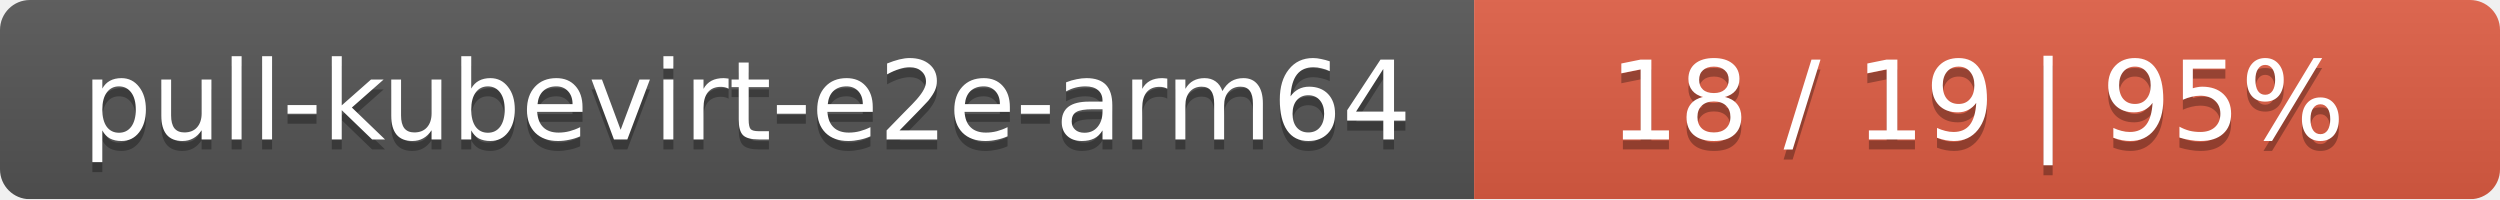
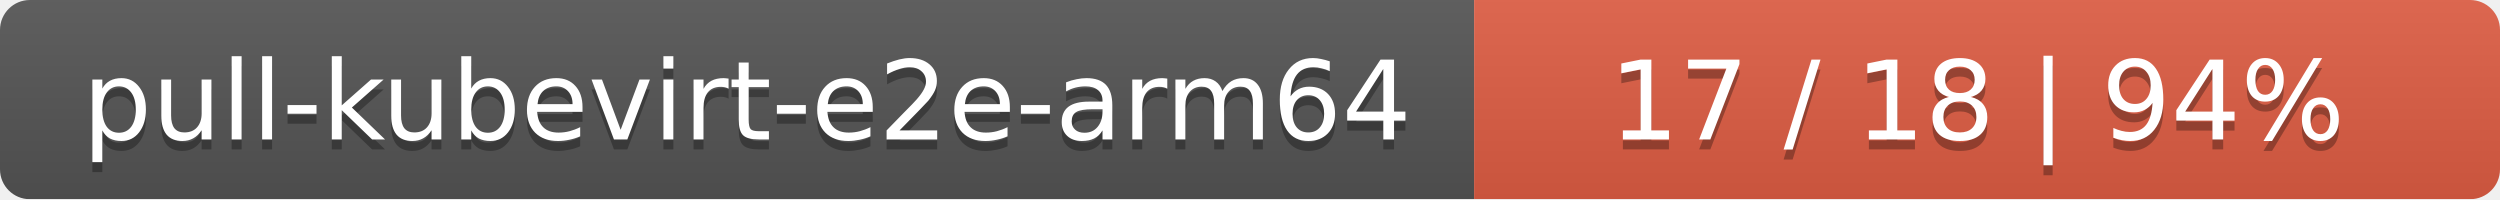
<svg xmlns="http://www.w3.org/2000/svg" width="251" height="20">
  <linearGradient id="smooth" x2="0" y2="100%">
    <stop offset="0" stop-color="#bbb" stop-opacity=".1" />
    <stop offset="1" stop-opacity=".1" />
  </linearGradient>
  <mask id="round">
    <rect width="251" height="20" rx="3" fill="#fff" />
  </mask>
  <g mask="url(#round)">
    <rect width="148" height="20" fill="#555" />
    <rect x="148" width="103" height="20" fill="#e05d44" />
    <rect width="251" height="20" fill="url(#smooth)" />
  </g>
  <g fill="#fff" text-anchor="middle" font-family="DejaVu Sans,Verdana,Geneva,sans-serif" font-size="11">
    <text x="75" y="15" fill="#010101" fill-opacity=".3">pull-kubevirt-e2e-arm64</text>
    <text x="75" y="14">pull-kubevirt-e2e-arm64</text>
-     <text x="198.5" y="15" fill="#010101" fill-opacity=".3">18 / 19    |    95%</text>
-     <text x="198.5" y="14">18 / 19    |    95%</text>
+     <text x="198.5" y="15" fill="#010101" fill-opacity=".3">17 / 18    |    94%</text>
+     <text x="198.5" y="14">17 / 18    |    94%</text>
  </g>
</svg>
